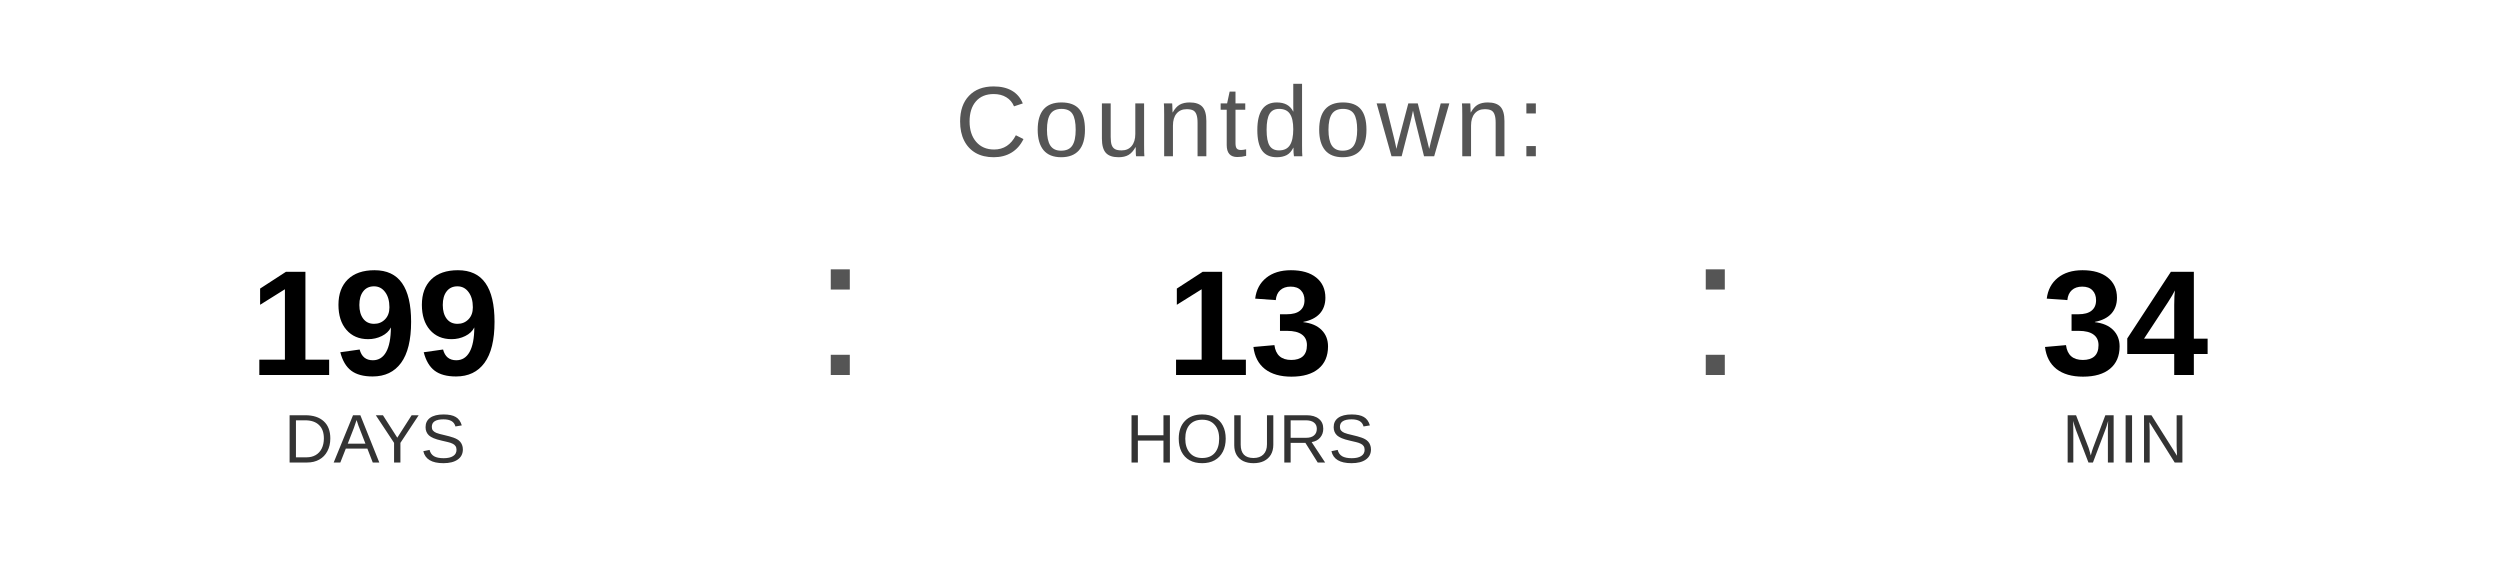
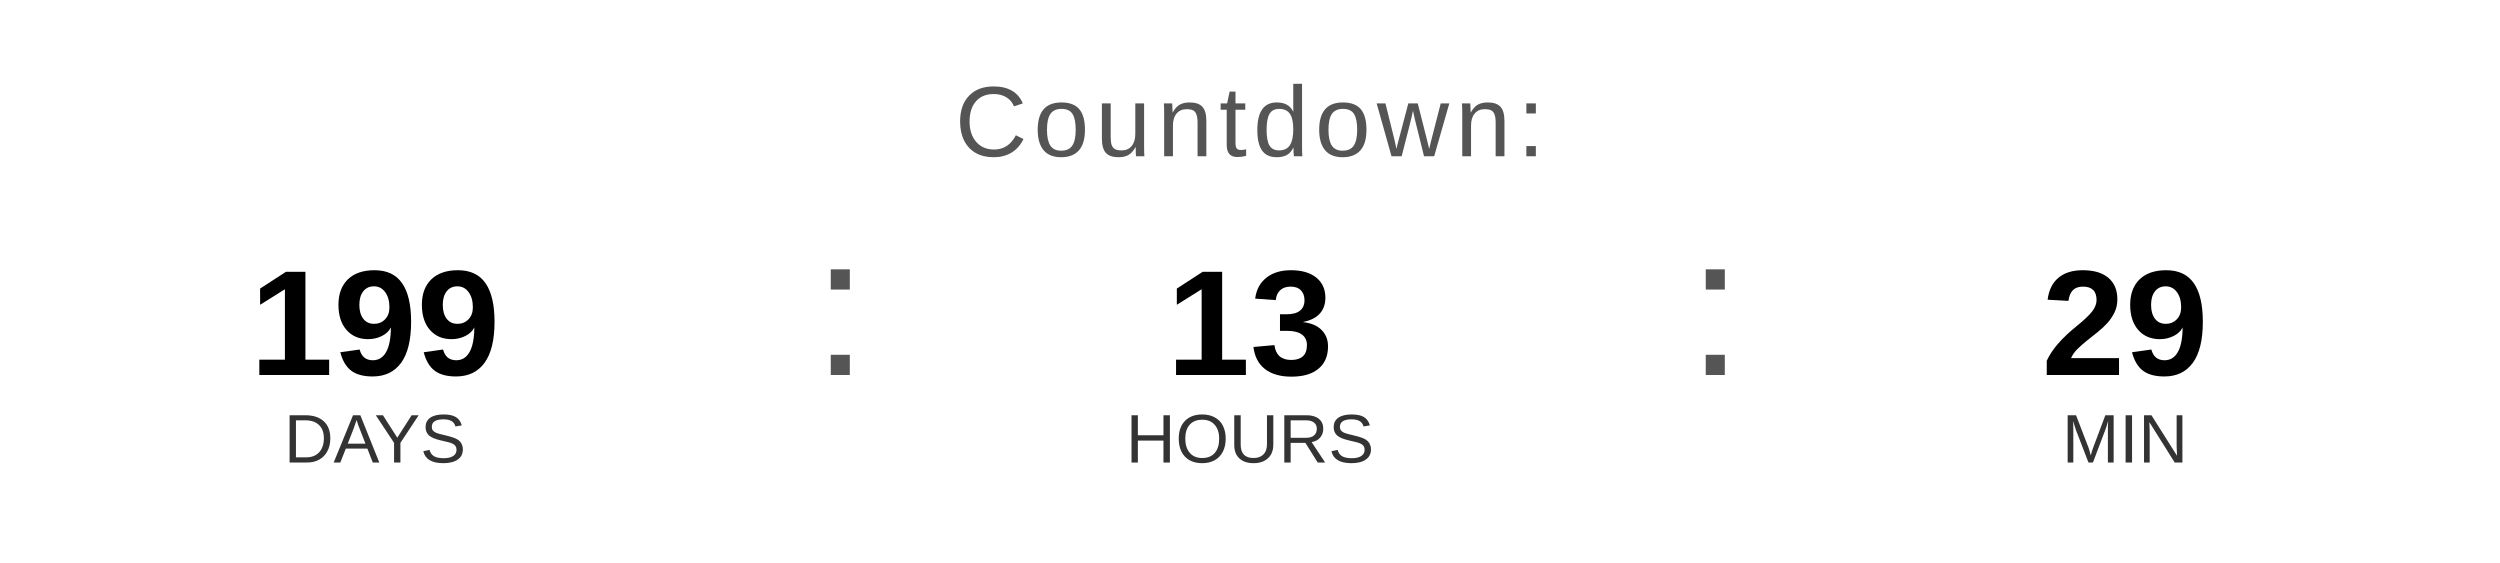
<svg xmlns="http://www.w3.org/2000/svg" width="400" height="90" viewBox="0 0 400 90">
  <text x="200" y="25" font-family="Arial, Helvetica, sans-serif" font-size="16" fill="#555555" text-anchor="middle" letter-spacing="1">
    Countdown:
  </text>
  <text x="60" y="60" font-family="Arial, Helvetica, sans-serif" font-size="24" font-weight="bold" fill="#000000" text-anchor="middle">199</text>
  <text x="60" y="74" font-family="Arial, Helvetica, sans-serif" font-size="11" fill="#333333" text-anchor="middle">DAYS</text>
  <text x="130" y="60" font-family="Arial, sans-serif" font-size="32" fill="#555555">:</text>
  <text x="200" y="60" font-family="Arial, Helvetica, sans-serif" font-size="24" font-weight="bold" fill="#000000" text-anchor="middle">13</text>
  <text x="200" y="74" font-family="Arial, Helvetica, sans-serif" font-size="11" fill="#333333" text-anchor="middle">HOURS</text>
  <text x="270" y="60" font-family="Arial, sans-serif" font-size="32" fill="#555555">:</text>
-   <text x="340" y="60" font-family="Arial, Helvetica, sans-serif" font-size="24" font-weight="bold" fill="#000000" text-anchor="middle">34</text>
+   <text x="340" y="60" font-family="Arial, Helvetica, sans-serif" font-size="24" font-weight="bold" fill="#000000" text-anchor="middle">29</text>
  <text x="340" y="74" font-family="Arial, Helvetica, sans-serif" font-size="11" fill="#333333" text-anchor="middle">MIN</text>
</svg>
